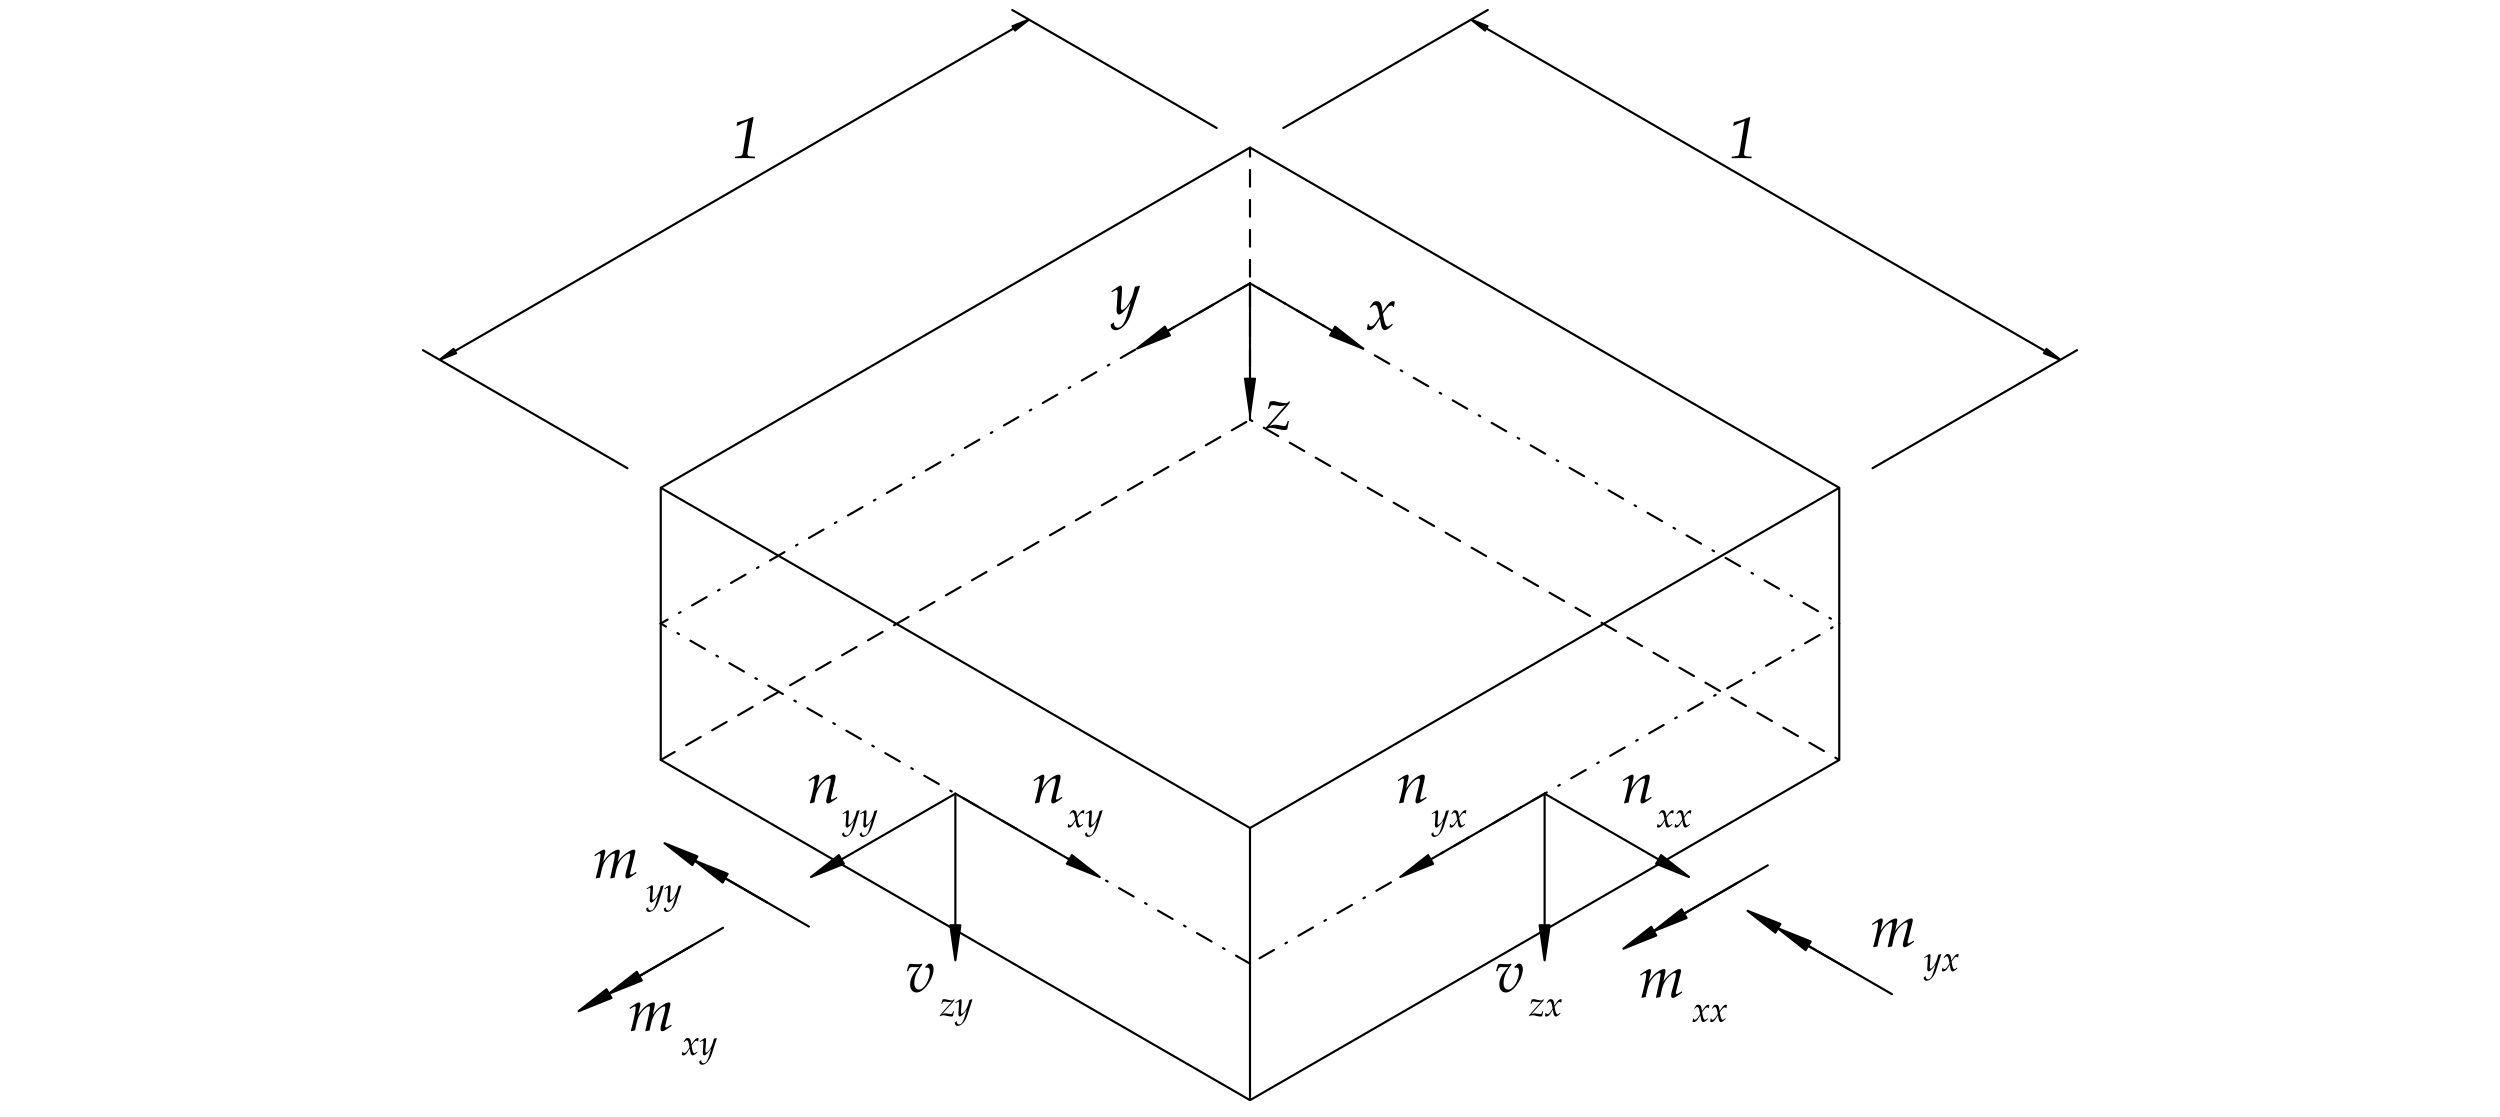
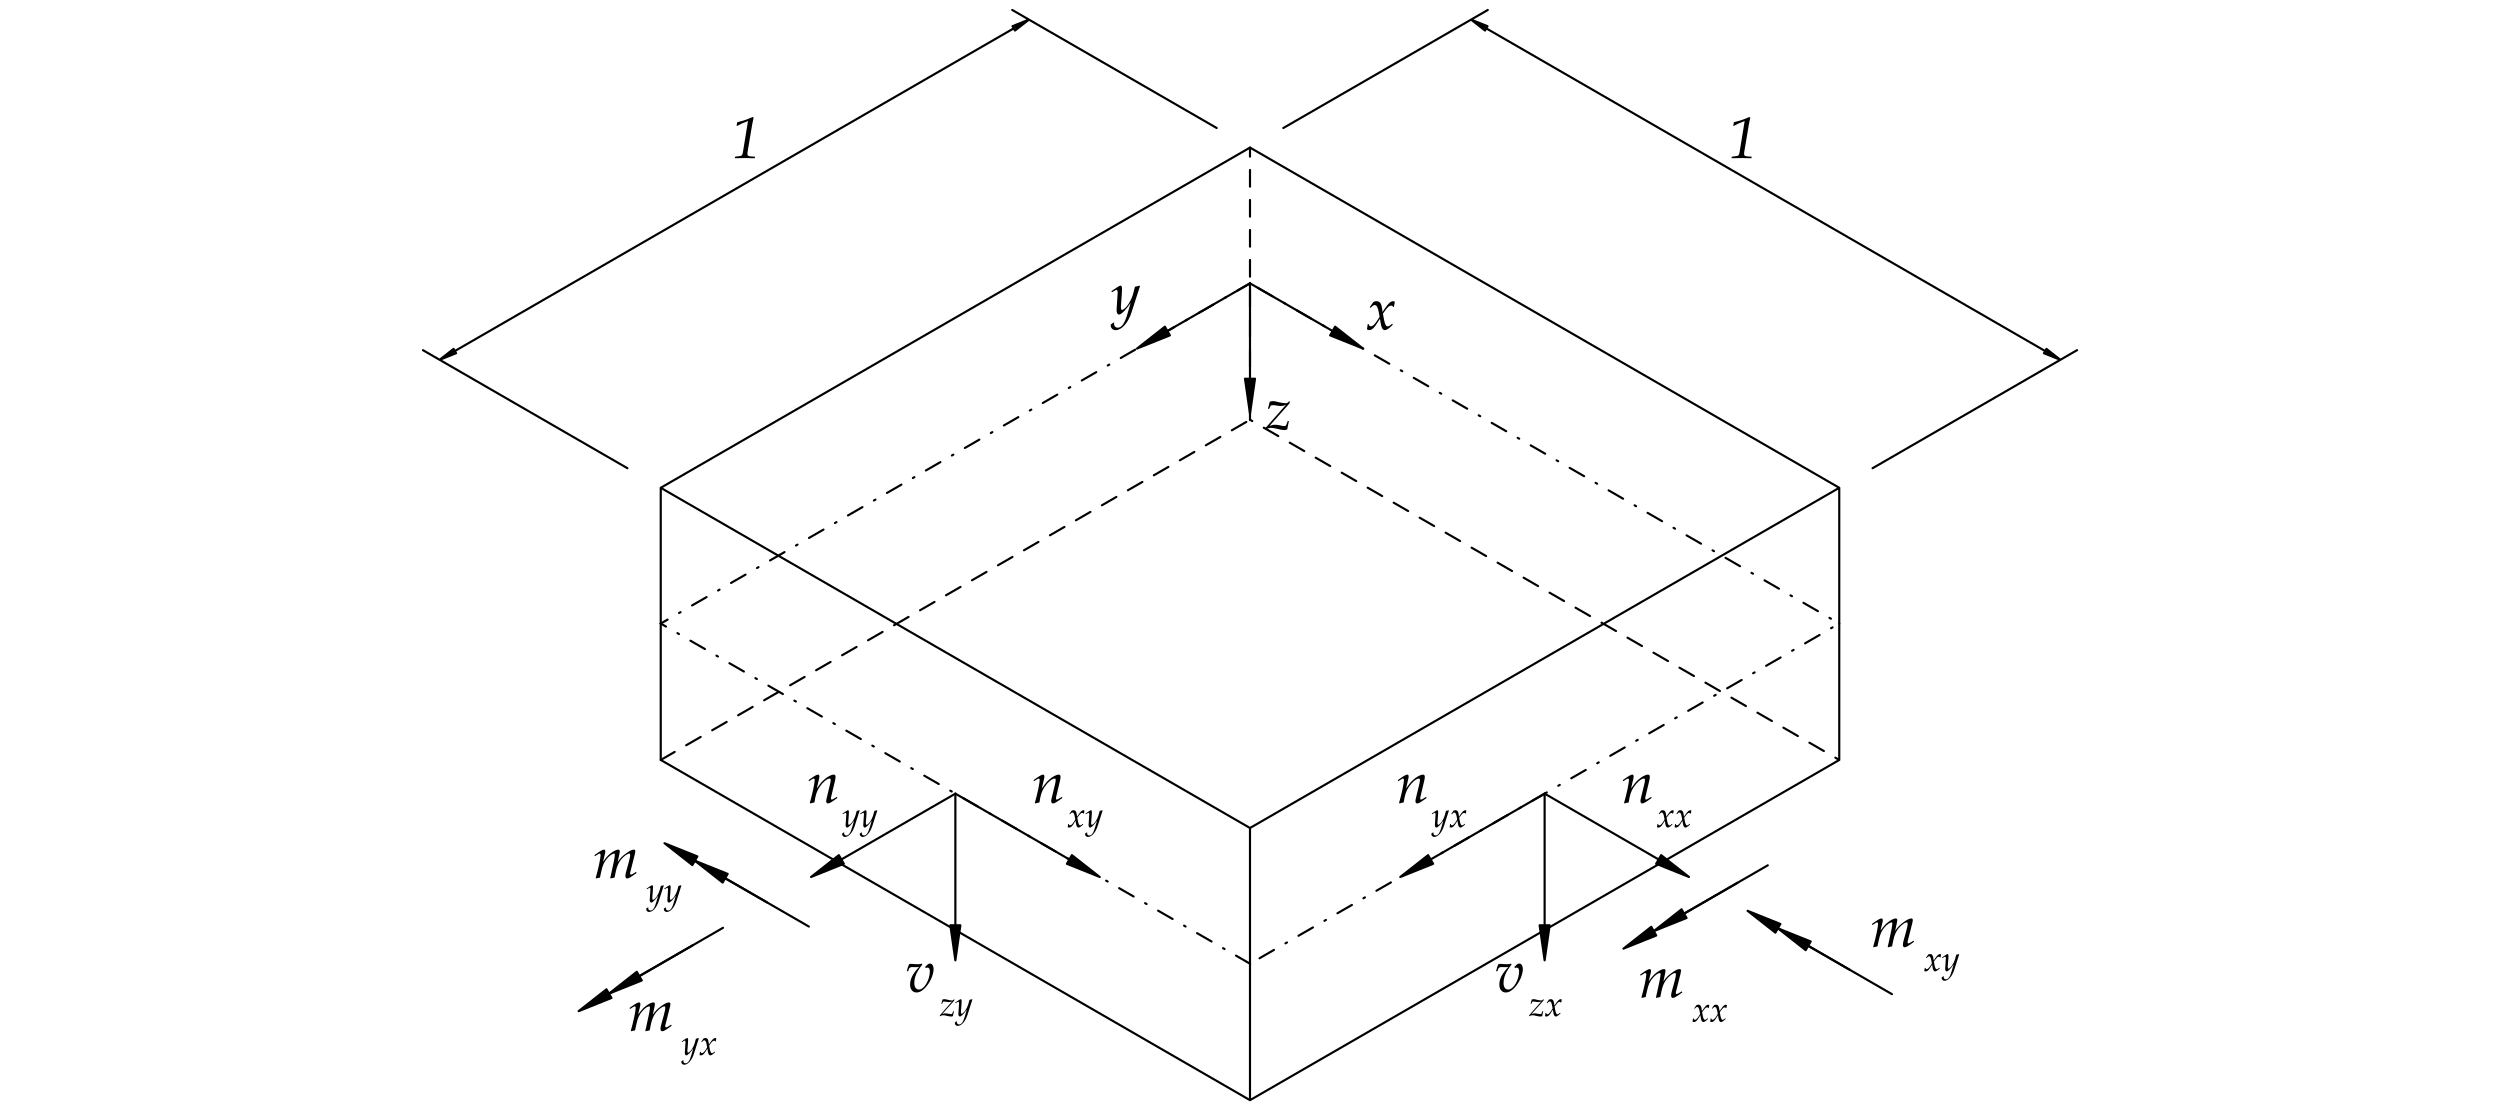
<svg xmlns="http://www.w3.org/2000/svg" version="1.1" id="svg1" width="566.929" height="253.228" viewBox="0 0 566.929 253.228">
  <defs id="defs1">
    <clipPath clipPathUnits="userSpaceOnUse" id="clipPath3">
-       <path d="M -0.004,-0.002 V 189.923 H 425.201 V -0.002 H -0.004" transform="matrix(1,0,0,-1,-318.1414,28.90026)" clip-rule="evenodd" id="path3" />
+       <path d="M -0.004,-0.002 V 189.923 H 425.201 V -0.002 H -0.004" transform="matrix(1,0,0,-1,-275.7703,53.36325)" clip-rule="evenodd" id="path3" />
    </clipPath>
    <clipPath clipPathUnits="userSpaceOnUse" id="clipPath4">
-       <path d="M -0.004,-0.002 V 189.923 H 425.201 V -0.002 H -0.004" transform="matrix(1,0,0,-1,-327.2284,24.7664)" clip-rule="evenodd" id="path4" />
+       <path d="M -0.004,-0.002 V 189.923 H 425.201 V -0.002 H -0.004" transform="matrix(1,0,0,-1,-281.7612,49.2294)" clip-rule="evenodd" id="path4" />
    </clipPath>
    <clipPath clipPathUnits="userSpaceOnUse" id="clipPath5">
-       <path d="M -0.004,-0.002 V 189.923 H 425.201 V -0.002 H -0.004" transform="matrix(1,0,0,-1,-275.7703,53.36325)" clip-rule="evenodd" id="path5" />
+       <path d="M -0.004,-0.002 V 189.923 H 425.201 V -0.002 H -0.004" transform="matrix(1,0,0,-1,-237.5026,53.36325)" clip-rule="evenodd" id="path5" />
    </clipPath>
    <clipPath clipPathUnits="userSpaceOnUse" id="clipPath6">
-       <path d="M -0.004,-0.002 V 189.923 H 425.201 V -0.002 H -0.004" transform="matrix(1,0,0,-1,-281.7612,49.2294)" clip-rule="evenodd" id="path6" />
+       <path d="M -0.004,-0.002 V 189.923 H 425.201 V -0.002 H -0.004" transform="matrix(1,0,0,-1,-243.4935,49.2294)" clip-rule="evenodd" id="path6" />
    </clipPath>
    <clipPath clipPathUnits="userSpaceOnUse" id="clipPath7">
-       <path d="M -0.004,-0.002 V 189.923 H 425.201 V -0.002 H -0.004" transform="matrix(1,0,0,-1,-237.5026,53.36325)" clip-rule="evenodd" id="path7" />
+       <path d="M -0.004,-0.002 V 189.923 H 425.201 V -0.002 H -0.004" transform="matrix(1,0,0,-1,-254.2409,21.22756)" clip-rule="evenodd" id="path7" />
    </clipPath>
    <clipPath clipPathUnits="userSpaceOnUse" id="clipPath8">
-       <path d="M -0.004,-0.002 V 189.923 H 425.201 V -0.002 H -0.004" transform="matrix(1,0,0,-1,-243.4935,49.2294)" clip-rule="evenodd" id="path8" />
+       <path d="M -0.004,-0.002 V 189.923 H 425.201 V -0.002 H -0.004" transform="matrix(1,0,0,-1,-260.056,17.0937)" clip-rule="evenodd" id="path8" />
    </clipPath>
    <clipPath clipPathUnits="userSpaceOnUse" id="clipPath9">
-       <path d="M -0.004,-0.002 V 189.923 H 425.201 V -0.002 H -0.004" transform="matrix(1,0,0,-1,-254.2409,21.22756)" clip-rule="evenodd" id="path9" />
+       <path d="M -0.004,-0.002 V 189.923 H 425.201 V -0.002 H -0.004" transform="matrix(1,0,0,-1,-100.8686,40.60387)" clip-rule="evenodd" id="path9" />
    </clipPath>
    <clipPath clipPathUnits="userSpaceOnUse" id="clipPath10">
-       <path d="M -0.004,-0.002 V 189.923 H 425.201 V -0.002 H -0.004" transform="matrix(1,0,0,-1,-260.056,17.0937)" clip-rule="evenodd" id="path10" />
+       <path d="M -0.004,-0.002 V 189.923 H 425.201 V -0.002 H -0.004" transform="matrix(1,0,0,-1,-109.9555,36.47001)" clip-rule="evenodd" id="path10" />
    </clipPath>
    <clipPath clipPathUnits="userSpaceOnUse" id="clipPath11">
-       <path d="M -0.004,-0.002 V 189.923 H 425.201 V -0.002 H -0.004" transform="matrix(1,0,0,-1,-106.8383,14.61907)" clip-rule="evenodd" id="path11" />
+       <path d="M -0.004,-0.002 V 189.923 H 425.201 V -0.002 H -0.004" transform="matrix(1,0,0,-1,-278.7237,20.28993)" clip-rule="evenodd" id="path11" />
    </clipPath>
    <clipPath clipPathUnits="userSpaceOnUse" id="clipPath12">
-       <path d="M -0.004,-0.002 V 189.923 H 425.201 V -0.002 H -0.004" transform="matrix(1,0,0,-1,-115.9253,10.48522)" clip-rule="evenodd" id="path12" />
+       <path d="M -0.004,-0.002 V 189.923 H 425.201 V -0.002 H -0.004" transform="matrix(1,0,0,-1,-287.8107,16.15607)" clip-rule="evenodd" id="path12" />
    </clipPath>
    <clipPath clipPathUnits="userSpaceOnUse" id="clipPath13">
-       <path d="M -0.004,-0.002 V 189.923 H 425.201 V -0.002 H -0.004" transform="matrix(1,0,0,-1,-100.8686,40.60387)" clip-rule="evenodd" id="path13" />
+       <path d="M -0.004,-0.002 V 189.923 H 425.201 V -0.002 H -0.004" transform="matrix(1,0,0,-1,-175.5504,53.36325)" clip-rule="evenodd" id="path13" />
    </clipPath>
    <clipPath clipPathUnits="userSpaceOnUse" id="clipPath14">
-       <path d="M -0.004,-0.002 V 189.923 H 425.201 V -0.002 H -0.004" transform="matrix(1,0,0,-1,-109.9555,36.47001)" clip-rule="evenodd" id="path14" />
+       <path d="M -0.004,-0.002 V 189.923 H 425.201 V -0.002 H -0.004" transform="matrix(1,0,0,-1,-181.5413,49.2294)" clip-rule="evenodd" id="path14" />
    </clipPath>
    <clipPath clipPathUnits="userSpaceOnUse" id="clipPath15">
-       <path d="M -0.004,-0.002 V 189.923 H 425.201 V -0.002 H -0.004" transform="matrix(1,0,0,-1,-278.7237,20.28993)" clip-rule="evenodd" id="path15" />
+       <path d="M -0.004,-0.002 V 189.923 H 425.201 V -0.002 H -0.004" transform="matrix(1,0,0,-1,-137.2827,53.36325)" clip-rule="evenodd" id="path15" />
    </clipPath>
    <clipPath clipPathUnits="userSpaceOnUse" id="clipPath16">
-       <path d="M -0.004,-0.002 V 189.923 H 425.201 V -0.002 H -0.004" transform="matrix(1,0,0,-1,-287.8107,16.15607)" clip-rule="evenodd" id="path16" />
+       <path d="M -0.004,-0.002 V 189.923 H 425.201 V -0.002 H -0.004" transform="matrix(1,0,0,-1,-143.2737,49.2294)" clip-rule="evenodd" id="path16" />
    </clipPath>
    <clipPath clipPathUnits="userSpaceOnUse" id="clipPath17">
-       <path d="M -0.004,-0.002 V 189.923 H 425.201 V -0.002 H -0.004" transform="matrix(1,0,0,-1,-175.5504,53.36325)" clip-rule="evenodd" id="path17" />
+       <path d="M -0.004,-0.002 V 189.923 H 425.201 V -0.002 H -0.004" transform="matrix(1,0,0,-1,-154.0211,21.22756)" clip-rule="evenodd" id="path17" />
    </clipPath>
    <clipPath clipPathUnits="userSpaceOnUse" id="clipPath18">
-       <path d="M -0.004,-0.002 V 189.923 H 425.201 V -0.002 H -0.004" transform="matrix(1,0,0,-1,-181.5413,49.2294)" clip-rule="evenodd" id="path18" />
+       <path d="M -0.004,-0.002 V 189.923 H 425.201 V -0.002 H -0.004" transform="matrix(1,0,0,-1,-159.8361,17.0937)" clip-rule="evenodd" id="path18" />
    </clipPath>
    <clipPath clipPathUnits="userSpaceOnUse" id="clipPath19">
-       <path d="M -0.004,-0.002 V 189.923 H 425.201 V -0.002 H -0.004" transform="matrix(1,0,0,-1,-137.2827,53.36325)" clip-rule="evenodd" id="path19" />
+       <path d="M -0.004,-0.002 V 189.923 H 425.201 V -0.002 H -0.004" transform="matrix(1,0,0,-1,-215.2104,116.8864)" clip-rule="evenodd" id="path19" />
    </clipPath>
    <clipPath clipPathUnits="userSpaceOnUse" id="clipPath20">
-       <path d="M -0.004,-0.002 V 189.923 H 425.201 V -0.002 H -0.004" transform="matrix(1,0,0,-1,-143.2737,49.2294)" clip-rule="evenodd" id="path20" />
+       <path d="M -0.004,-0.002 V 189.923 H 425.201 V -0.002 H -0.004" transform="matrix(1,0,0,-1,-232.391,133.8809)" clip-rule="evenodd" id="path20" />
    </clipPath>
    <clipPath clipPathUnits="userSpaceOnUse" id="clipPath21">
-       <path d="M -0.004,-0.002 V 189.923 H 425.201 V -0.002 H -0.004" transform="matrix(1,0,0,-1,-154.0211,21.22756)" clip-rule="evenodd" id="path21" />
+       <path d="M -0.004,-0.002 V 189.923 H 425.201 V -0.002 H -0.004" transform="matrix(1,0,0,-1,-188.9864,136.53)" clip-rule="evenodd" id="path21" />
    </clipPath>
    <clipPath clipPathUnits="userSpaceOnUse" id="clipPath22">
-       <path d="M -0.004,-0.002 V 189.923 H 425.201 V -0.002 H -0.004" transform="matrix(1,0,0,-1,-159.8361,17.0937)" clip-rule="evenodd" id="path22" />
+       <path d="M -0.004,-0.002 V 189.923 H 425.201 V -0.002 H -0.004" transform="matrix(1,0,0,-1,-106.8383,14.61907)" clip-rule="evenodd" id="path22" />
    </clipPath>
    <clipPath clipPathUnits="userSpaceOnUse" id="clipPath23">
-       <path d="M -0.004,-0.002 V 189.923 H 425.201 V -0.002 H -0.004" transform="matrix(1,0,0,-1,-215.2104,116.8864)" clip-rule="evenodd" id="path23" />
+       <path d="M -0.004,-0.002 V 189.923 H 425.201 V -0.002 H -0.004" transform="matrix(1,0,0,-1,-115.9253,10.48522)" clip-rule="evenodd" id="path23" />
    </clipPath>
    <clipPath clipPathUnits="userSpaceOnUse" id="clipPath24">
-       <path d="M -0.004,-0.002 V 189.923 H 425.201 V -0.002 H -0.004" transform="matrix(1,0,0,-1,-232.391,133.8809)" clip-rule="evenodd" id="path24" />
+       <path d="M -0.004,-0.002 V 189.923 H 425.201 V -0.002 H -0.004" transform="matrix(1,0,0,-1,-318.1414,28.90026)" clip-rule="evenodd" id="path24" />
    </clipPath>
    <clipPath clipPathUnits="userSpaceOnUse" id="clipPath25">
-       <path d="M -0.004,-0.002 V 189.923 H 425.201 V -0.002 H -0.004" transform="matrix(1,0,0,-1,-188.9864,136.53)" clip-rule="evenodd" id="path25" />
+       <path d="M -0.004,-0.002 V 189.923 H 425.201 V -0.002 H -0.004" transform="matrix(1,0,0,-1,-327.2284,24.7664)" clip-rule="evenodd" id="path25" />
    </clipPath>
    <clipPath clipPathUnits="userSpaceOnUse" id="clipPath26">
      <path d="M -0.004,-0.002 V 189.923 H 425.201 V -0.002 H -0.004" transform="matrix(1,0,0,-1,-293.9473,163.0394)" clip-rule="evenodd" id="path26" />
    </clipPath>
    <clipPath clipPathUnits="userSpaceOnUse" id="clipPath27">
      <path d="M -0.004,-0.002 V 189.923 H 425.201 V -0.002 H -0.004" transform="matrix(1,0,0,-1,-124.4355,163.0394)" clip-rule="evenodd" id="path27" />
    </clipPath>
  </defs>
  <g id="g1">
    <path id="path1" d="m 218.268,168.15 34.768,20.073 m 65.452,-77.935 34.768,20.073 m -103.054,56.225 100.22,-57.862 m -100.22,57.862 2.762,-1.594 m -2.762,1.594 v 0 l 2.79,-1.12 -0.425,-0.736 -2.365,1.856 m 100.22,-57.862 -2.762,1.594 m 2.762,-1.594 v 0 l -2.365,1.856 -0.425,-0.736 2.79,-1.12 M 212.598,118.53 v 1.659 m 0,2.268 v 2.835 m 0,2.268 v 2.835 m 0,2.268 v 2.835 m 0,2.268 v 2.835 m 0,2.268 v 2.835 m 0,2.268 v 2.835 m 0,2.268 v 2.835 m 0,2.268 v 2.835 m 0,2.268 v 1.544 m 0,-46.29 v 0 m 0,46.29 v 0 M 112.378,60.668 l 2.37,1.368 m 1.964,1.134 2.455,1.417 m 1.964,1.134 2.455,1.417 m 1.964,1.134 2.455,1.417 m 1.964,1.134 2.455,1.417 m 1.964,1.134 2.455,1.417 m 1.964,1.134 2.455,1.417 m 1.964,1.134 2.455,1.417 m 1.964,1.134 2.455,1.417 m 1.964,1.134 2.455,1.417 m 1.964,1.134 2.455,1.417 m 1.964,1.134 2.455,1.417 m 1.964,1.134 2.455,1.417 m 1.964,1.134 2.455,1.417 m 1.964,1.134 2.455,1.417 m 1.964,1.134 2.455,1.417 m 1.964,1.134 2.455,1.417 m 1.964,1.134 2.455,1.417 m 1.964,1.134 2.455,1.417 m 1.964,1.134 2.455,1.417 m 1.964,1.134 2.455,1.417 m 1.964,1.134 2.455,1.417 m 1.964,1.134 2.455,1.417 M 112.378,60.668 v 0 m 100.22,57.862 v 0" style="fill:none;stroke:#000000;stroke-width:0.368;stroke-linecap:round;stroke-linejoin:round;stroke-miterlimit:10;stroke-dasharray:none;stroke-opacity:1" transform="matrix(1.333333,0,0,-1.333333,0,253.228)" />
    <path id="path2" d="m 212.598,118.53 0.382,-0.22 m 1.964,-1.134 2.455,-1.417 m 1.964,-1.134 2.455,-1.417 m 1.964,-1.134 2.455,-1.417 m 1.964,-1.134 2.455,-1.417 m 1.964,-1.134 2.455,-1.417 m 1.964,-1.134 2.455,-1.417 m 1.964,-1.134 2.455,-1.417 m 1.964,-1.134 2.455,-1.417 m 1.964,-1.134 2.455,-1.417 m 1.964,-1.134 2.455,-1.417 m 1.964,-1.134 2.455,-1.417 m 1.964,-1.134 2.455,-1.417 m 1.964,-1.134 2.455,-1.417 m 1.964,-1.134 2.455,-1.417 m 1.964,-1.134 2.455,-1.417 m 1.964,-1.134 2.455,-1.417 m 1.964,-1.134 2.455,-1.417 m 1.964,-1.134 2.455,-1.417 m 1.964,-1.134 2.455,-1.417 m 1.964,-1.134 2.455,-1.417 m 1.964,-1.134 2.455,-1.417 m 1.964,-1.134 2.455,-1.417 m 1.964,-1.134 0.661,-0.382 m -100.22,57.862 v 0 M 312.818,60.668 v 0 m -200.44,0 v 46.29 M 212.598,2.806 v 46.29 l -100.22,57.862 100.22,57.862 M 112.378,60.668 212.598,2.806 M 312.818,60.668 v 46.29 L 212.598,49.096 m 0,115.724 100.22,-57.862 M 212.598,2.806 312.818,60.668" style="fill:none;stroke:#000000;stroke-width:0.368;stroke-linecap:round;stroke-linejoin:round;stroke-miterlimit:10;stroke-dasharray:none;stroke-opacity:1" transform="matrix(1.333333,0,0,-1.333333,0,253.228)" />
-     <text id="text2" xml:space="preserve" transform="matrix(1.333333,0,0,1.333333,424.1885,214.6943)" clip-path="url(#clipPath3)">
-       <tspan style="font-style:italic;font-variant:normal;font-weight:normal;font-stretch:normal;font-size:10.007px;font-family:'Palatino Linotype';writing-mode:lr-tb;fill:#000000;fill-opacity:1;fill-rule:nonzero;stroke:none" x="0" y="0" id="tspan2">m</tspan>
+     <text id="text2" xml:space="preserve" transform="matrix(1.333333,0,0,1.333333,367.6937,182.077)" clip-path="url(#clipPath3)">
+       <tspan style="font-style:italic;font-variant:normal;font-weight:normal;font-stretch:normal;font-size:10.007px;font-family:'Palatino Linotype';writing-mode:lr-tb;fill:#000000;fill-opacity:1;fill-rule:nonzero;stroke:none" x="0" y="0" id="tspan2">n</tspan>
    </text>
-     <text id="text3" xml:space="preserve" transform="matrix(1.333333,0,0,1.333333,436.3045,220.2061)" clip-path="url(#clipPath4)">
-       <tspan style="font-style:italic;font-variant:normal;font-weight:normal;font-stretch:normal;font-size:6.004px;font-family:'Palatino Linotype';writing-mode:lr-tb;fill:#000000;fill-opacity:1;fill-rule:nonzero;stroke:none" x="0 3.002" y="0" id="tspan3">yx</tspan>
+     <text id="text3" xml:space="preserve" transform="matrix(1.333333,0,0,1.333333,375.6816,187.5888)" clip-path="url(#clipPath4)">
+       <tspan style="font-style:italic;font-variant:normal;font-weight:normal;font-stretch:normal;font-size:6.004px;font-family:'Palatino Linotype';writing-mode:lr-tb;fill:#000000;fill-opacity:1;fill-rule:nonzero;stroke:none" x="0 3.002" y="0" id="tspan3">xx</tspan>
    </text>
-     <text id="text4" xml:space="preserve" transform="matrix(1.333333,0,0,1.333333,367.6937,182.077)" clip-path="url(#clipPath5)">
+     <text id="text4" xml:space="preserve" transform="matrix(1.333333,0,0,1.333333,316.6701,182.077)" clip-path="url(#clipPath5)">
      <tspan style="font-style:italic;font-variant:normal;font-weight:normal;font-stretch:normal;font-size:10.007px;font-family:'Palatino Linotype';writing-mode:lr-tb;fill:#000000;fill-opacity:1;fill-rule:nonzero;stroke:none" x="0" y="0" id="tspan4">n</tspan>
    </text>
-     <text id="text5" xml:space="preserve" transform="matrix(1.333333,0,0,1.333333,375.6816,187.5888)" clip-path="url(#clipPath6)">
-       <tspan style="font-style:italic;font-variant:normal;font-weight:normal;font-stretch:normal;font-size:6.004px;font-family:'Palatino Linotype';writing-mode:lr-tb;fill:#000000;fill-opacity:1;fill-rule:nonzero;stroke:none" x="0 3.002" y="0" id="tspan5">xx</tspan>
+     <text id="text5" xml:space="preserve" transform="matrix(1.333333,0,0,1.333333,324.658,187.5888)" clip-path="url(#clipPath6)">
+       <tspan style="font-style:italic;font-variant:normal;font-weight:normal;font-stretch:normal;font-size:6.004px;font-family:'Palatino Linotype';writing-mode:lr-tb;fill:#000000;fill-opacity:1;fill-rule:nonzero;stroke:none" x="0 3.002" y="0" id="tspan5">yx</tspan>
    </text>
-     <text id="text6" xml:space="preserve" transform="matrix(1.333333,0,0,1.333333,316.6701,182.077)" clip-path="url(#clipPath7)">
-       <tspan style="font-style:italic;font-variant:normal;font-weight:normal;font-stretch:normal;font-size:10.007px;font-family:'Palatino Linotype';writing-mode:lr-tb;fill:#000000;fill-opacity:1;fill-rule:nonzero;stroke:none" x="0" y="0" id="tspan6">n</tspan>
+     <text id="text6" xml:space="preserve" transform="matrix(1.333333,0,0,1.333333,338.9879,224.9246)" clip-path="url(#clipPath7)">
+       <tspan style="font-style:italic;font-variant:normal;font-weight:normal;font-stretch:normal;font-size:10.007px;font-family:'Palatino Linotype';writing-mode:lr-tb;fill:#000000;fill-opacity:1;fill-rule:nonzero;stroke:none" x="0" y="0" id="tspan6">v</tspan>
    </text>
-     <text id="text7" xml:space="preserve" transform="matrix(1.333333,0,0,1.333333,324.658,187.5888)" clip-path="url(#clipPath8)">
-       <tspan style="font-style:italic;font-variant:normal;font-weight:normal;font-stretch:normal;font-size:6.004px;font-family:'Palatino Linotype';writing-mode:lr-tb;fill:#000000;fill-opacity:1;fill-rule:nonzero;stroke:none" x="0 3.002" y="0" id="tspan7">yx</tspan>
+     <text id="text7" xml:space="preserve" transform="matrix(1.333333,0,0,1.333333,346.7413,230.4364)" clip-path="url(#clipPath8)">
+       <tspan style="font-style:italic;font-variant:normal;font-weight:normal;font-stretch:normal;font-size:6.004px;font-family:'Palatino Linotype';writing-mode:lr-tb;fill:#000000;fill-opacity:1;fill-rule:nonzero;stroke:none" x="0 2.666" y="0" id="tspan7">zx</tspan>
    </text>
-     <text id="text8" xml:space="preserve" transform="matrix(1.333333,0,0,1.333333,338.9879,224.9246)" clip-path="url(#clipPath9)">
-       <tspan style="font-style:italic;font-variant:normal;font-weight:normal;font-stretch:normal;font-size:10.007px;font-family:'Palatino Linotype';writing-mode:lr-tb;fill:#000000;fill-opacity:1;fill-rule:nonzero;stroke:none" x="0" y="0" id="tspan8">v</tspan>
+     <text id="text8" xml:space="preserve" transform="matrix(1.333333,0,0,1.333333,134.4914,199.0895)" clip-path="url(#clipPath9)">
+       <tspan style="font-style:italic;font-variant:normal;font-weight:normal;font-stretch:normal;font-size:10.007px;font-family:'Palatino Linotype';writing-mode:lr-tb;fill:#000000;fill-opacity:1;fill-rule:nonzero;stroke:none" x="0" y="0" id="tspan8">m</tspan>
    </text>
-     <text id="text9" xml:space="preserve" transform="matrix(1.333333,0,0,1.333333,346.7413,230.4364)" clip-path="url(#clipPath10)">
-       <tspan style="font-style:italic;font-variant:normal;font-weight:normal;font-stretch:normal;font-size:6.004px;font-family:'Palatino Linotype';writing-mode:lr-tb;fill:#000000;fill-opacity:1;fill-rule:nonzero;stroke:none" x="0 2.666" y="0" id="tspan9">zx</tspan>
+     <text id="text9" xml:space="preserve" transform="matrix(1.333333,0,0,1.333333,146.6073,204.6013)" clip-path="url(#clipPath10)">
+       <tspan style="font-style:italic;font-variant:normal;font-weight:normal;font-stretch:normal;font-size:6.004px;font-family:'Palatino Linotype';writing-mode:lr-tb;fill:#000000;fill-opacity:1;fill-rule:nonzero;stroke:none" x="0 3.002" y="0" id="tspan9">yy</tspan>
    </text>
-     <text id="text10" xml:space="preserve" transform="matrix(1.333333,0,0,1.333333,142.4511,233.7359)" clip-path="url(#clipPath11)">
+     <text id="text10" xml:space="preserve" transform="matrix(1.333333,0,0,1.333333,371.6316,226.1748)" clip-path="url(#clipPath11)">
      <tspan style="font-style:italic;font-variant:normal;font-weight:normal;font-stretch:normal;font-size:10.007px;font-family:'Palatino Linotype';writing-mode:lr-tb;fill:#000000;fill-opacity:1;fill-rule:nonzero;stroke:none" x="0" y="0" id="tspan10">m</tspan>
    </text>
-     <text id="text11" xml:space="preserve" transform="matrix(1.333333,0,0,1.333333,154.567,239.2477)" clip-path="url(#clipPath12)">
-       <tspan style="font-style:italic;font-variant:normal;font-weight:normal;font-stretch:normal;font-size:6.004px;font-family:'Palatino Linotype';writing-mode:lr-tb;fill:#000000;fill-opacity:1;fill-rule:nonzero;stroke:none" x="0 3.002" y="0" id="tspan11">xy</tspan>
+     <text id="text11" xml:space="preserve" transform="matrix(1.333333,0,0,1.333333,383.7476,231.6866)" clip-path="url(#clipPath12)">
+       <tspan style="font-style:italic;font-variant:normal;font-weight:normal;font-stretch:normal;font-size:6.004px;font-family:'Palatino Linotype';writing-mode:lr-tb;fill:#000000;fill-opacity:1;fill-rule:nonzero;stroke:none" x="0 3.002" y="0" id="tspan11">xx</tspan>
    </text>
-     <text id="text12" xml:space="preserve" transform="matrix(1.333333,0,0,1.333333,134.4914,199.0895)" clip-path="url(#clipPath13)">
-       <tspan style="font-style:italic;font-variant:normal;font-weight:normal;font-stretch:normal;font-size:10.007px;font-family:'Palatino Linotype';writing-mode:lr-tb;fill:#000000;fill-opacity:1;fill-rule:nonzero;stroke:none" x="0" y="0" id="tspan12">m</tspan>
+     <text id="text12" xml:space="preserve" transform="matrix(1.333333,0,0,1.333333,234.0672,182.077)" clip-path="url(#clipPath13)">
+       <tspan style="font-style:italic;font-variant:normal;font-weight:normal;font-stretch:normal;font-size:10.007px;font-family:'Palatino Linotype';writing-mode:lr-tb;fill:#000000;fill-opacity:1;fill-rule:nonzero;stroke:none" x="0" y="0" id="tspan12">n</tspan>
    </text>
-     <text id="text13" xml:space="preserve" transform="matrix(1.333333,0,0,1.333333,146.6073,204.6013)" clip-path="url(#clipPath14)">
-       <tspan style="font-style:italic;font-variant:normal;font-weight:normal;font-stretch:normal;font-size:6.004px;font-family:'Palatino Linotype';writing-mode:lr-tb;fill:#000000;fill-opacity:1;fill-rule:nonzero;stroke:none" x="0 3.002" y="0" id="tspan13">yy</tspan>
+     <text id="text13" xml:space="preserve" transform="matrix(1.333333,0,0,1.333333,242.0551,187.5888)" clip-path="url(#clipPath14)">
+       <tspan style="font-style:italic;font-variant:normal;font-weight:normal;font-stretch:normal;font-size:6.004px;font-family:'Palatino Linotype';writing-mode:lr-tb;fill:#000000;fill-opacity:1;fill-rule:nonzero;stroke:none" x="0 3.002" y="0" id="tspan13">xy</tspan>
    </text>
-     <text id="text14" xml:space="preserve" transform="matrix(1.333333,0,0,1.333333,371.6316,226.1748)" clip-path="url(#clipPath15)">
-       <tspan style="font-style:italic;font-variant:normal;font-weight:normal;font-stretch:normal;font-size:10.007px;font-family:'Palatino Linotype';writing-mode:lr-tb;fill:#000000;fill-opacity:1;fill-rule:nonzero;stroke:none" x="0" y="0" id="tspan14">m</tspan>
+     <text id="text14" xml:space="preserve" transform="matrix(1.333333,0,0,1.333333,183.0436,182.077)" clip-path="url(#clipPath15)">
+       <tspan style="font-style:italic;font-variant:normal;font-weight:normal;font-stretch:normal;font-size:10.007px;font-family:'Palatino Linotype';writing-mode:lr-tb;fill:#000000;fill-opacity:1;fill-rule:nonzero;stroke:none" x="0" y="0" id="tspan14">n</tspan>
    </text>
-     <text id="text15" xml:space="preserve" transform="matrix(1.333333,0,0,1.333333,383.7476,231.6866)" clip-path="url(#clipPath16)">
-       <tspan style="font-style:italic;font-variant:normal;font-weight:normal;font-stretch:normal;font-size:6.004px;font-family:'Palatino Linotype';writing-mode:lr-tb;fill:#000000;fill-opacity:1;fill-rule:nonzero;stroke:none" x="0 3.002" y="0" id="tspan15">xx</tspan>
+     <text id="text15" xml:space="preserve" transform="matrix(1.333333,0,0,1.333333,191.0315,187.5888)" clip-path="url(#clipPath16)">
+       <tspan style="font-style:italic;font-variant:normal;font-weight:normal;font-stretch:normal;font-size:6.004px;font-family:'Palatino Linotype';writing-mode:lr-tb;fill:#000000;fill-opacity:1;fill-rule:nonzero;stroke:none" x="0 3.002" y="0" id="tspan15">yy</tspan>
    </text>
-     <text id="text16" xml:space="preserve" transform="matrix(1.333333,0,0,1.333333,234.0672,182.077)" clip-path="url(#clipPath17)">
-       <tspan style="font-style:italic;font-variant:normal;font-weight:normal;font-stretch:normal;font-size:10.007px;font-family:'Palatino Linotype';writing-mode:lr-tb;fill:#000000;fill-opacity:1;fill-rule:nonzero;stroke:none" x="0" y="0" id="tspan16">n</tspan>
+     <text id="text16" xml:space="preserve" transform="matrix(1.333333,0,0,1.333333,205.3614,224.9246)" clip-path="url(#clipPath17)">
+       <tspan style="font-style:italic;font-variant:normal;font-weight:normal;font-stretch:normal;font-size:10.007px;font-family:'Palatino Linotype';writing-mode:lr-tb;fill:#000000;fill-opacity:1;fill-rule:nonzero;stroke:none" x="0" y="0" id="tspan16">v</tspan>
    </text>
-     <text id="text17" xml:space="preserve" transform="matrix(1.333333,0,0,1.333333,242.0551,187.5888)" clip-path="url(#clipPath18)">
-       <tspan style="font-style:italic;font-variant:normal;font-weight:normal;font-stretch:normal;font-size:6.004px;font-family:'Palatino Linotype';writing-mode:lr-tb;fill:#000000;fill-opacity:1;fill-rule:nonzero;stroke:none" x="0 3.002" y="0" id="tspan17">xy</tspan>
+     <text id="text17" xml:space="preserve" transform="matrix(1.333333,0,0,1.333333,213.1148,230.4364)" clip-path="url(#clipPath18)">
+       <tspan style="font-style:italic;font-variant:normal;font-weight:normal;font-stretch:normal;font-size:6.004px;font-family:'Palatino Linotype';writing-mode:lr-tb;fill:#000000;fill-opacity:1;fill-rule:nonzero;stroke:none" x="0 2.666" y="0" id="tspan17">zy</tspan>
    </text>
-     <text id="text18" xml:space="preserve" transform="matrix(1.333333,0,0,1.333333,183.0436,182.077)" clip-path="url(#clipPath19)">
-       <tspan style="font-style:italic;font-variant:normal;font-weight:normal;font-stretch:normal;font-size:10.007px;font-family:'Palatino Linotype';writing-mode:lr-tb;fill:#000000;fill-opacity:1;fill-rule:nonzero;stroke:none" x="0" y="0" id="tspan18">n</tspan>
+     <text id="text18" xml:space="preserve" transform="matrix(1.333333,0,0,1.333333,286.9472,97.37947)" clip-path="url(#clipPath19)">
+       <tspan style="font-style:italic;font-variant:normal;font-weight:normal;font-stretch:normal;font-size:10.007px;font-family:'Palatino Linotype';writing-mode:lr-tb;fill:#000000;fill-opacity:1;fill-rule:nonzero;stroke:none" x="0" y="0" id="tspan18">z</tspan>
    </text>
-     <text id="text19" xml:space="preserve" transform="matrix(1.333333,0,0,1.333333,191.0315,187.5888)" clip-path="url(#clipPath20)">
-       <tspan style="font-style:italic;font-variant:normal;font-weight:normal;font-stretch:normal;font-size:6.004px;font-family:'Palatino Linotype';writing-mode:lr-tb;fill:#000000;fill-opacity:1;fill-rule:nonzero;stroke:none" x="0 3.002" y="0" id="tspan19">yy</tspan>
+     <text id="text19" xml:space="preserve" transform="matrix(1.333333,0,0,1.333333,309.8546,74.72011)" clip-path="url(#clipPath20)">
+       <tspan style="font-style:italic;font-variant:normal;font-weight:normal;font-stretch:normal;font-size:10.007px;font-family:'Palatino Linotype';writing-mode:lr-tb;fill:#000000;fill-opacity:1;fill-rule:nonzero;stroke:none" x="0" y="0" id="tspan19">x</tspan>
    </text>
-     <text id="text20" xml:space="preserve" transform="matrix(1.333333,0,0,1.333333,205.3614,224.9246)" clip-path="url(#clipPath21)">
-       <tspan style="font-style:italic;font-variant:normal;font-weight:normal;font-stretch:normal;font-size:10.007px;font-family:'Palatino Linotype';writing-mode:lr-tb;fill:#000000;fill-opacity:1;fill-rule:nonzero;stroke:none" x="0" y="0" id="tspan20">v</tspan>
+     <text id="text20" xml:space="preserve" transform="matrix(1.333333,0,0,1.333333,251.9819,71.18799)" clip-path="url(#clipPath21)">
+       <tspan style="font-style:italic;font-variant:normal;font-weight:normal;font-stretch:normal;font-size:10.007px;font-family:'Palatino Linotype';writing-mode:lr-tb;fill:#000000;fill-opacity:1;fill-rule:nonzero;stroke:none" x="0" y="0" id="tspan20">y</tspan>
    </text>
-     <text id="text21" xml:space="preserve" transform="matrix(1.333333,0,0,1.333333,213.1148,230.4364)" clip-path="url(#clipPath22)">
-       <tspan style="font-style:italic;font-variant:normal;font-weight:normal;font-stretch:normal;font-size:6.004px;font-family:'Palatino Linotype';writing-mode:lr-tb;fill:#000000;fill-opacity:1;fill-rule:nonzero;stroke:none" x="0 2.666" y="0" id="tspan21">zy</tspan>
+     <text id="text21" xml:space="preserve" transform="matrix(1.333333,0,0,1.333333,142.4511,233.7359)" clip-path="url(#clipPath22)">
+       <tspan style="font-style:italic;font-variant:normal;font-weight:normal;font-stretch:normal;font-size:10.007px;font-family:'Palatino Linotype';writing-mode:lr-tb;fill:#000000;fill-opacity:1;fill-rule:nonzero;stroke:none" x="0" y="0" id="tspan21">m</tspan>
    </text>
-     <text id="text22" xml:space="preserve" transform="matrix(1.333333,0,0,1.333333,286.9472,97.37947)" clip-path="url(#clipPath23)">
-       <tspan style="font-style:italic;font-variant:normal;font-weight:normal;font-stretch:normal;font-size:10.007px;font-family:'Palatino Linotype';writing-mode:lr-tb;fill:#000000;fill-opacity:1;fill-rule:nonzero;stroke:none" x="0" y="0" id="tspan22">z</tspan>
+     <text id="text22" xml:space="preserve" transform="matrix(1.333333,0,0,1.333333,154.567,239.2477)" clip-path="url(#clipPath23)">
+       <tspan style="font-style:italic;font-variant:normal;font-weight:normal;font-stretch:normal;font-size:6.004px;font-family:'Palatino Linotype';writing-mode:lr-tb;fill:#000000;fill-opacity:1;fill-rule:nonzero;stroke:none" x="0 3.002" y="0" id="tspan22">yx</tspan>
    </text>
-     <text id="text23" xml:space="preserve" transform="matrix(1.333333,0,0,1.333333,309.8546,74.72011)" clip-path="url(#clipPath24)">
-       <tspan style="font-style:italic;font-variant:normal;font-weight:normal;font-stretch:normal;font-size:10.007px;font-family:'Palatino Linotype';writing-mode:lr-tb;fill:#000000;fill-opacity:1;fill-rule:nonzero;stroke:none" x="0" y="0" id="tspan23">x</tspan>
+     <text id="text23" xml:space="preserve" transform="matrix(1.333333,0,0,1.333333,424.1885,214.6943)" clip-path="url(#clipPath24)">
+       <tspan style="font-style:italic;font-variant:normal;font-weight:normal;font-stretch:normal;font-size:10.007px;font-family:'Palatino Linotype';writing-mode:lr-tb;fill:#000000;fill-opacity:1;fill-rule:nonzero;stroke:none" x="0" y="0" id="tspan23">m</tspan>
    </text>
-     <text id="text24" xml:space="preserve" transform="matrix(1.333333,0,0,1.333333,251.9819,71.18799)" clip-path="url(#clipPath25)">
-       <tspan style="font-style:italic;font-variant:normal;font-weight:normal;font-stretch:normal;font-size:10.007px;font-family:'Palatino Linotype';writing-mode:lr-tb;fill:#000000;fill-opacity:1;fill-rule:nonzero;stroke:none" x="0" y="0" id="tspan24">y</tspan>
+     <text id="text24" xml:space="preserve" transform="matrix(1.333333,0,0,1.333333,436.3045,220.2061)" clip-path="url(#clipPath25)">
+       <tspan style="font-style:italic;font-variant:normal;font-weight:normal;font-stretch:normal;font-size:6.004px;font-family:'Palatino Linotype';writing-mode:lr-tb;fill:#000000;fill-opacity:1;fill-rule:nonzero;stroke:none" x="0 3.002" y="0" id="tspan24">xy</tspan>
    </text>
    <text id="text25" xml:space="preserve" transform="matrix(1.333333,0,0,1.333333,391.9298,35.84217)" clip-path="url(#clipPath26)">
      <tspan style="font-style:italic;font-variant:normal;font-weight:normal;font-stretch:normal;font-size:10.007px;font-family:'Palatino Linotype';writing-mode:lr-tb;fill:#000000;fill-opacity:1;fill-rule:nonzero;stroke:none" x="0" y="0" id="tspan25">1</tspan>
    </text>
    <text id="text26" xml:space="preserve" transform="matrix(1.333333,0,0,1.333333,165.914,35.84217)" clip-path="url(#clipPath27)">
      <tspan style="font-style:italic;font-variant:normal;font-weight:normal;font-stretch:normal;font-size:10.007px;font-family:'Palatino Linotype';writing-mode:lr-tb;fill:#000000;fill-opacity:1;fill-rule:nonzero;stroke:none" x="0" y="0" id="tspan26">1</tspan>
    </text>
    <path id="path28" d="m 262.708,54.939 24.549,-14.173 m -5.155,2.976 -0.368,0.213 m 5.523,-3.189 v 0 l -4.73,3.713 -0.85,-1.473 5.58,-2.24" style="fill:none;stroke:#000000;stroke-width:0.368;stroke-linecap:round;stroke-linejoin:round;stroke-miterlimit:10;stroke-dasharray:none;stroke-opacity:1" transform="matrix(1.333333,0,0,-1.333333,0,253.228)" />
    <path id="path29" d="m 281.677,43.005 5.58,-2.24 -4.73,3.713 z" style="fill:#000000;fill-opacity:1;fill-rule:nonzero;stroke:none" transform="matrix(1.333333,0,0,-1.333333,0,253.228)" />
    <path id="path30" d="M 262.708,54.939 238.16,40.765 m 5.155,2.976 0.368,0.213 m -5.523,-3.189 v 0 l 5.58,2.24 -0.85,1.473 -4.73,-3.713" style="fill:none;stroke:#000000;stroke-width:0.368;stroke-linecap:round;stroke-linejoin:round;stroke-miterlimit:10;stroke-dasharray:none;stroke-opacity:1" transform="matrix(1.333333,0,0,-1.333333,0,253.228)" />
    <path id="path31" d="m 242.89,44.478 -4.73,-3.713 5.58,2.24 z" style="fill:#000000;fill-opacity:1;fill-rule:nonzero;stroke:none" transform="matrix(1.333333,0,0,-1.333333,0,253.228)" />
    <path id="path32" d="M 262.708,54.939 V 26.592 m 0,5.953 v 0.425 m 0,-6.378 v 0 l 0.85,5.953 h -1.701 l 0.85,-5.953" style="fill:none;stroke:#000000;stroke-width:0.368;stroke-linecap:round;stroke-linejoin:round;stroke-miterlimit:10;stroke-dasharray:none;stroke-opacity:1" transform="matrix(1.333333,0,0,-1.333333,0,253.228)" />
    <path id="path33" d="m 261.858,32.545 0.85,-5.953 0.85,5.953 z" style="fill:#000000;fill-opacity:1;fill-rule:nonzero;stroke:none" transform="matrix(1.333333,0,0,-1.333333,0,253.228)" />
    <path id="path34" d="m 321.773,20.838 -24.549,14.173 m 5.155,-2.976 0.368,-0.213 m -5.523,3.189 v 0 l 4.73,-3.713 0.85,1.473 -5.58,2.24" style="fill:none;stroke:#000000;stroke-width:0.368;stroke-linecap:round;stroke-linejoin:round;stroke-miterlimit:10;stroke-dasharray:none;stroke-opacity:1" transform="matrix(1.333333,0,0,-1.333333,0,253.228)" />
    <path id="path35" d="m 302.804,32.771 -5.58,2.24 4.73,-3.713 z" style="fill:#000000;fill-opacity:1;fill-rule:nonzero;stroke:none" transform="matrix(1.333333,0,0,-1.333333,0,253.228)" />
    <path id="path36" d="m 314.653,24.948 -12.274,7.087 m 5.155,-2.976 0.368,-0.213 m -5.523,3.189 v 0 l 4.73,-3.713 0.85,1.473 -5.58,2.24" style="fill:none;stroke:#000000;stroke-width:0.368;stroke-linecap:round;stroke-linejoin:round;stroke-miterlimit:10;stroke-dasharray:none;stroke-opacity:1" transform="matrix(1.333333,0,0,-1.333333,0,253.228)" />
    <path id="path37" d="m 307.959,29.795 -5.58,2.24 4.73,-3.713 z" style="fill:#000000;fill-opacity:1;fill-rule:nonzero;stroke:none" transform="matrix(1.333333,0,0,-1.333333,0,253.228)" />
    <path id="path38" d="M 300.661,42.75 276.112,28.576 m 5.155,2.976 0.368,0.213 m -5.523,-3.189 v 0 l 5.58,2.24 -0.85,1.473 -4.73,-3.713" style="fill:none;stroke:#000000;stroke-width:0.368;stroke-linecap:round;stroke-linejoin:round;stroke-miterlimit:10;stroke-dasharray:none;stroke-opacity:1" transform="matrix(1.333333,0,0,-1.333333,0,253.228)" />
    <path id="path39" d="m 280.842,32.289 -4.73,-3.713 5.58,2.24 z" style="fill:#000000;fill-opacity:1;fill-rule:nonzero;stroke:none" transform="matrix(1.333333,0,0,-1.333333,0,253.228)" />
    <path id="path40" d="m 295.505,39.773 -14.238,-8.22 m 5.155,2.976 0.368,0.213 m -5.523,-3.189 v 0 l 5.58,2.24 -0.85,1.473 -4.73,-3.713" style="fill:none;stroke:#000000;stroke-width:0.368;stroke-linecap:round;stroke-linejoin:round;stroke-miterlimit:10;stroke-dasharray:none;stroke-opacity:1" transform="matrix(1.333333,0,0,-1.333333,0,253.228)" />
    <path id="path41" d="m 285.997,35.266 -4.73,-3.713 5.58,2.24 z" style="fill:#000000;fill-opacity:1;fill-rule:nonzero;stroke:none" transform="matrix(1.333333,0,0,-1.333333,0,253.228)" />
    <path id="path42" d="m 162.488,54.939 24.549,-14.173 m -5.155,2.976 -0.368,0.213 m 5.523,-3.189 v 0 l -4.73,3.713 -0.85,-1.473 5.58,-2.24" style="fill:none;stroke:#000000;stroke-width:0.368;stroke-linecap:round;stroke-linejoin:round;stroke-miterlimit:10;stroke-dasharray:none;stroke-opacity:1" transform="matrix(1.333333,0,0,-1.333333,0,253.228)" />
    <path id="path43" d="m 181.457,43.005 5.58,-2.24 -4.73,3.713 z" style="fill:#000000;fill-opacity:1;fill-rule:nonzero;stroke:none" transform="matrix(1.333333,0,0,-1.333333,0,253.228)" />
    <path id="path44" d="M 162.488,54.939 137.94,40.765 m 5.155,2.976 0.368,0.213 m -5.523,-3.189 v 0 l 5.58,2.24 -0.85,1.473 -4.73,-3.713" style="fill:none;stroke:#000000;stroke-width:0.368;stroke-linecap:round;stroke-linejoin:round;stroke-miterlimit:10;stroke-dasharray:none;stroke-opacity:1" transform="matrix(1.333333,0,0,-1.333333,0,253.228)" />
    <path id="path45" d="m 142.67,44.478 -4.73,-3.713 5.58,2.24 z" style="fill:#000000;fill-opacity:1;fill-rule:nonzero;stroke:none" transform="matrix(1.333333,0,0,-1.333333,0,253.228)" />
    <path id="path46" d="M 162.488,54.939 V 26.592 m 0,5.953 v 0.425 m 0,-6.378 v 0 l 0.85,5.953 h -1.701 l 0.85,-5.953" style="fill:none;stroke:#000000;stroke-width:0.368;stroke-linecap:round;stroke-linejoin:round;stroke-miterlimit:10;stroke-dasharray:none;stroke-opacity:1" transform="matrix(1.333333,0,0,-1.333333,0,253.228)" />
    <path id="path47" d="m 161.638,32.545 0.85,-5.953 0.85,5.953 z" style="fill:#000000;fill-opacity:1;fill-rule:nonzero;stroke:none" transform="matrix(1.333333,0,0,-1.333333,0,253.228)" />
    <path id="path48" d="M 122.965,32.12 98.416,17.947 m 5.155,2.976 0.368,0.213 m -5.523,-3.189 v 0 l 5.58,2.24 -0.85,1.473 -4.73,-3.713" style="fill:none;stroke:#000000;stroke-width:0.368;stroke-linecap:round;stroke-linejoin:round;stroke-miterlimit:10;stroke-dasharray:none;stroke-opacity:1" transform="matrix(1.333333,0,0,-1.333333,0,253.228)" />
    <path id="path49" d="m 103.146,21.659 -4.73,-3.713 5.58,2.24 z" style="fill:#000000;fill-opacity:1;fill-rule:nonzero;stroke:none" transform="matrix(1.333333,0,0,-1.333333,0,253.228)" />
    <path id="path50" d="m 117.81,29.143 -14.238,-8.22 m 5.155,2.976 0.368,0.213 m -5.523,-3.189 v 0 l 5.58,2.24 -0.85,1.473 -4.73,-3.713" style="fill:none;stroke:#000000;stroke-width:0.368;stroke-linecap:round;stroke-linejoin:round;stroke-miterlimit:10;stroke-dasharray:none;stroke-opacity:1" transform="matrix(1.333333,0,0,-1.333333,0,253.228)" />
    <path id="path51" d="m 108.301,24.636 -4.73,-3.713 5.58,2.24 z" style="fill:#000000;fill-opacity:1;fill-rule:nonzero;stroke:none" transform="matrix(1.333333,0,0,-1.333333,0,253.228)" />
    <path id="path52" d="m 137.571,32.332 -24.549,14.173 m 5.155,-2.976 0.368,-0.213 m -5.523,3.189 v 0 l 4.73,-3.713 0.85,1.473 -5.58,2.24" style="fill:none;stroke:#000000;stroke-width:0.368;stroke-linecap:round;stroke-linejoin:round;stroke-miterlimit:10;stroke-dasharray:none;stroke-opacity:1" transform="matrix(1.333333,0,0,-1.333333,0,253.228)" />
    <path id="path53" d="m 118.603,44.266 -5.58,2.24 4.73,-3.713 z" style="fill:#000000;fill-opacity:1;fill-rule:nonzero;stroke:none" transform="matrix(1.333333,0,0,-1.333333,0,253.228)" />
    <path id="path54" d="m 130.452,36.443 -12.274,7.087 m 5.155,-2.976 0.368,-0.213 m -5.523,3.189 v 0 l 4.73,-3.713 0.85,1.473 -5.58,2.24" style="fill:none;stroke:#000000;stroke-width:0.368;stroke-linecap:round;stroke-linejoin:round;stroke-miterlimit:10;stroke-dasharray:none;stroke-opacity:1" transform="matrix(1.333333,0,0,-1.333333,0,253.228)" />
    <path id="path55" d="m 123.758,41.289 -5.58,2.24 4.73,-3.713 z" style="fill:#000000;fill-opacity:1;fill-rule:nonzero;stroke:none" transform="matrix(1.333333,0,0,-1.333333,0,253.228)" />
    <path id="path56" d="m 212.598,141.732 v -22.177 m 0,5.953 v 0.425 m 0,-6.378 v 0 l 0.85,5.953 h -1.701 l 0.85,-5.953" style="fill:none;stroke:#000000;stroke-width:0.368;stroke-linecap:round;stroke-linejoin:round;stroke-miterlimit:10;stroke-dasharray:none;stroke-opacity:1" transform="matrix(1.333333,0,0,-1.333333,0,253.228)" />
    <path id="path57" d="m 211.748,125.508 0.85,-5.953 0.85,5.953 z" style="fill:#000000;fill-opacity:1;fill-rule:nonzero;stroke:none" transform="matrix(1.333333,0,0,-1.333333,0,253.228)" />
    <path id="path58" d="m 212.598,141.732 19.206,-11.088 m -5.155,2.976 -0.368,0.213 m 5.523,-3.189 v 0 l -4.73,3.713 -0.85,-1.473 5.58,-2.24" style="fill:none;stroke:#000000;stroke-width:0.368;stroke-linecap:round;stroke-linejoin:round;stroke-miterlimit:10;stroke-dasharray:none;stroke-opacity:1" transform="matrix(1.333333,0,0,-1.333333,0,253.228)" />
    <path id="path59" d="m 226.224,132.883 5.58,-2.24 -4.73,3.713 z" style="fill:#000000;fill-opacity:1;fill-rule:nonzero;stroke:none" transform="matrix(1.333333,0,0,-1.333333,0,253.228)" />
    <path id="path60" d="m 212.598,141.732 -19.206,-11.088 m 5.155,2.976 0.368,0.213 m -5.523,-3.189 v 0 l 5.58,2.24 -0.85,1.473 -4.73,-3.713" style="fill:none;stroke:#000000;stroke-width:0.368;stroke-linecap:round;stroke-linejoin:round;stroke-miterlimit:10;stroke-dasharray:none;stroke-opacity:1" transform="matrix(1.333333,0,0,-1.333333,0,253.228)" />
    <path id="path61" d="m 198.123,134.356 -4.73,-3.713 5.58,2.24 z" style="fill:#000000;fill-opacity:1;fill-rule:nonzero;stroke:none" transform="matrix(1.333333,0,0,-1.333333,0,253.228)" />
    <path id="path62" d="m 112.378,83.87 0.885,-0.511 m 4.173,-2.409 2.455,-1.417 m 4.173,-2.409 2.455,-1.417 m 4.173,-2.409 2.455,-1.417 m 4.173,-2.409 2.455,-1.417 m 4.173,-2.409 2.455,-1.417 m 4.173,-2.409 2.455,-1.417 m 4.173,-2.409 2.455,-1.417 m 4.173,-2.409 2.455,-1.417 m 4.173,-2.409 2.455,-1.417 m 4.173,-2.409 2.455,-1.417 m 4.173,-2.409 2.455,-1.417 m 4.173,-2.409 2.455,-1.417 m 4.173,-2.409 2.455,-1.417 m 4.173,-2.409 2.455,-1.417 m 4.173,-2.409 2.368,-1.367 m -97.371,56.217 0.245,-0.142 m 6.383,-3.685 0.245,-0.142 m 6.383,-3.685 0.246,-0.142 m 6.383,-3.685 0.245,-0.142 m 6.383,-3.685 0.245,-0.142 m 6.383,-3.685 0.245,-0.142 m 6.383,-3.685 0.245,-0.142 m 6.383,-3.685 0.245,-0.142 m 6.383,-3.685 0.245,-0.142 m 6.383,-3.685 0.245,-0.142 m 6.383,-3.685 0.245,-0.142 m 6.383,-3.685 0.245,-0.142 m 6.383,-3.685 0.245,-0.142 m 6.383,-3.685 0.246,-0.142 m 6.383,-3.685 0.245,-0.142 m -95.888,55.361 v 0 M 212.598,26.008 v 0 m 1.622,0.936 2.455,1.417 m 4.173,2.409 2.455,1.417 m 4.173,2.409 2.455,1.417 m 4.173,2.409 2.455,1.417 m 4.173,2.409 2.455,1.417 m 4.173,2.409 2.455,1.417 m 4.173,2.409 2.455,1.417 m 4.173,2.409 2.455,1.417 m 4.173,2.409 2.455,1.417 m 4.173,2.409 2.455,1.417 m 4.173,2.409 2.455,1.417 m 4.173,2.409 2.455,1.417 m 4.173,2.409 2.455,1.417 m 4.173,2.409 2.455,1.417 m 4.173,2.409 2.455,1.417 m -90.83,-52.441 0.245,0.142 m 6.383,3.685 0.245,0.142" style="fill:none;stroke:#000000;stroke-width:0.368;stroke-linecap:round;stroke-linejoin:round;stroke-miterlimit:10;stroke-dasharray:none;stroke-opacity:1" transform="matrix(1.333333,0,0,-1.333333,0,253.228)" />
    <path id="path63" d="m 231.895,37.149 0.245,0.142 m 6.383,3.685 0.245,0.142 m 6.383,3.685 0.245,0.142 m 6.383,3.685 0.245,0.142 m 6.383,3.685 0.245,0.142 m 6.383,3.685 0.245,0.142 m 6.383,3.685 0.245,0.142 m 6.383,3.685 0.245,0.142 m 6.383,3.685 0.245,0.142 m 6.383,3.685 0.246,0.142 m 6.383,3.685 0.245,0.142 m 6.383,3.685 0.245,0.142 m 6.383,3.685 0.246,0.142 M 212.598,26.008 v 0 m 100.22,57.862 v 0 m -98.875,57.085 2.455,-1.417 m 4.173,-2.409 2.455,-1.417 m 4.173,-2.409 2.455,-1.417 m 4.173,-2.409 2.455,-1.417 m 4.173,-2.409 2.455,-1.417 m 4.173,-2.409 2.455,-1.417 m 4.173,-2.409 2.455,-1.417 m 4.173,-2.409 2.455,-1.417 m 4.173,-2.409 2.455,-1.417 m 4.173,-2.409 2.455,-1.417 m 4.173,-2.409 2.455,-1.417 m 4.173,-2.409 2.455,-1.417 m 4.173,-2.409 2.455,-1.417 m 4.173,-2.409 2.455,-1.417 m 4.173,-2.409 2.455,-1.417 m -90.83,52.441 0.246,-0.142 m 6.383,-3.685 0.245,-0.142 m 6.383,-3.685 0.245,-0.142 m 6.383,-3.685 0.245,-0.142 m 6.383,-3.685 0.245,-0.142 m 6.383,-3.685 0.245,-0.142 m 6.383,-3.685 0.245,-0.142 m 6.383,-3.685 0.245,-0.142 m 6.383,-3.685 0.245,-0.142 m 6.383,-3.685 0.245,-0.142 m 6.383,-3.685 0.245,-0.142 m 6.383,-3.685 0.245,-0.142 m 6.383,-3.685 0.245,-0.142 m 6.383,-3.685 0.246,-0.142 m 6.383,-3.685 0.245,-0.142 m -98.804,57.044 v 0 M 312.818,83.87 v 0 m -200.44,0 1.161,0.67 m 4.173,2.409 2.455,1.417 m 4.173,2.409 2.455,1.417" style="fill:none;stroke:#000000;stroke-width:0.368;stroke-linecap:round;stroke-linejoin:round;stroke-miterlimit:10;stroke-dasharray:none;stroke-opacity:1" transform="matrix(1.333333,0,0,-1.333333,0,253.228)" />
    <path id="path64" d="m 130.969,94.603 2.455,1.417 m 4.173,2.409 2.455,1.417 m 4.173,2.409 2.455,1.417 m 4.173,2.409 2.455,1.417 m 4.173,2.409 2.455,1.417 m 4.173,2.409 2.455,1.417 m 4.173,2.409 2.455,1.417 m 4.173,2.409 2.455,1.417 m 4.173,2.409 2.455,1.417 m 4.173,2.409 2.455,1.417 m 4.173,2.409 2.455,1.417 m 4.173,2.409 2.455,1.417 m 4.173,2.409 2.091,1.207 m -97.095,-56.058 0.245,0.142 m 6.383,3.685 0.245,0.142 m 6.383,3.685 0.245,0.142 m 6.383,3.685 0.245,0.142 m 6.383,3.685 0.245,0.142 m 6.383,3.685 0.245,0.142 m 6.383,3.685 0.245,0.142 m 6.383,3.685 0.245,0.142 m 6.383,3.685 0.245,0.142 m 6.383,3.685 0.245,0.142 m 6.383,3.685 0.245,0.142 m 6.383,3.685 0.246,0.142 m 6.383,3.685 0.245,0.142 m 6.383,3.685 0.245,0.142 m 6.383,3.685 0.245,0.142 M 112.378,83.87 v 0 m 100.22,57.862 v 0 m -137.822,-13.007 100.22,57.862 m -100.22,-57.862 2.762,1.594 m -2.762,-1.594 v 0 l 2.365,1.856 0.425,-0.736 -2.79,-1.12 m 100.22,57.862 -2.762,-1.594 m 2.762,1.594 v 0 l -2.79,-1.12 0.425,-0.736 2.365,1.856 m -2.835,1.637 34.768,-20.073 M 71.941,130.361 106.709,110.288" style="fill:none;stroke:#000000;stroke-width:0.368;stroke-linecap:round;stroke-linejoin:round;stroke-miterlimit:10;stroke-dasharray:none;stroke-opacity:1" transform="matrix(1.333333,0,0,-1.333333,0,253.228)" />
  </g>
</svg>
